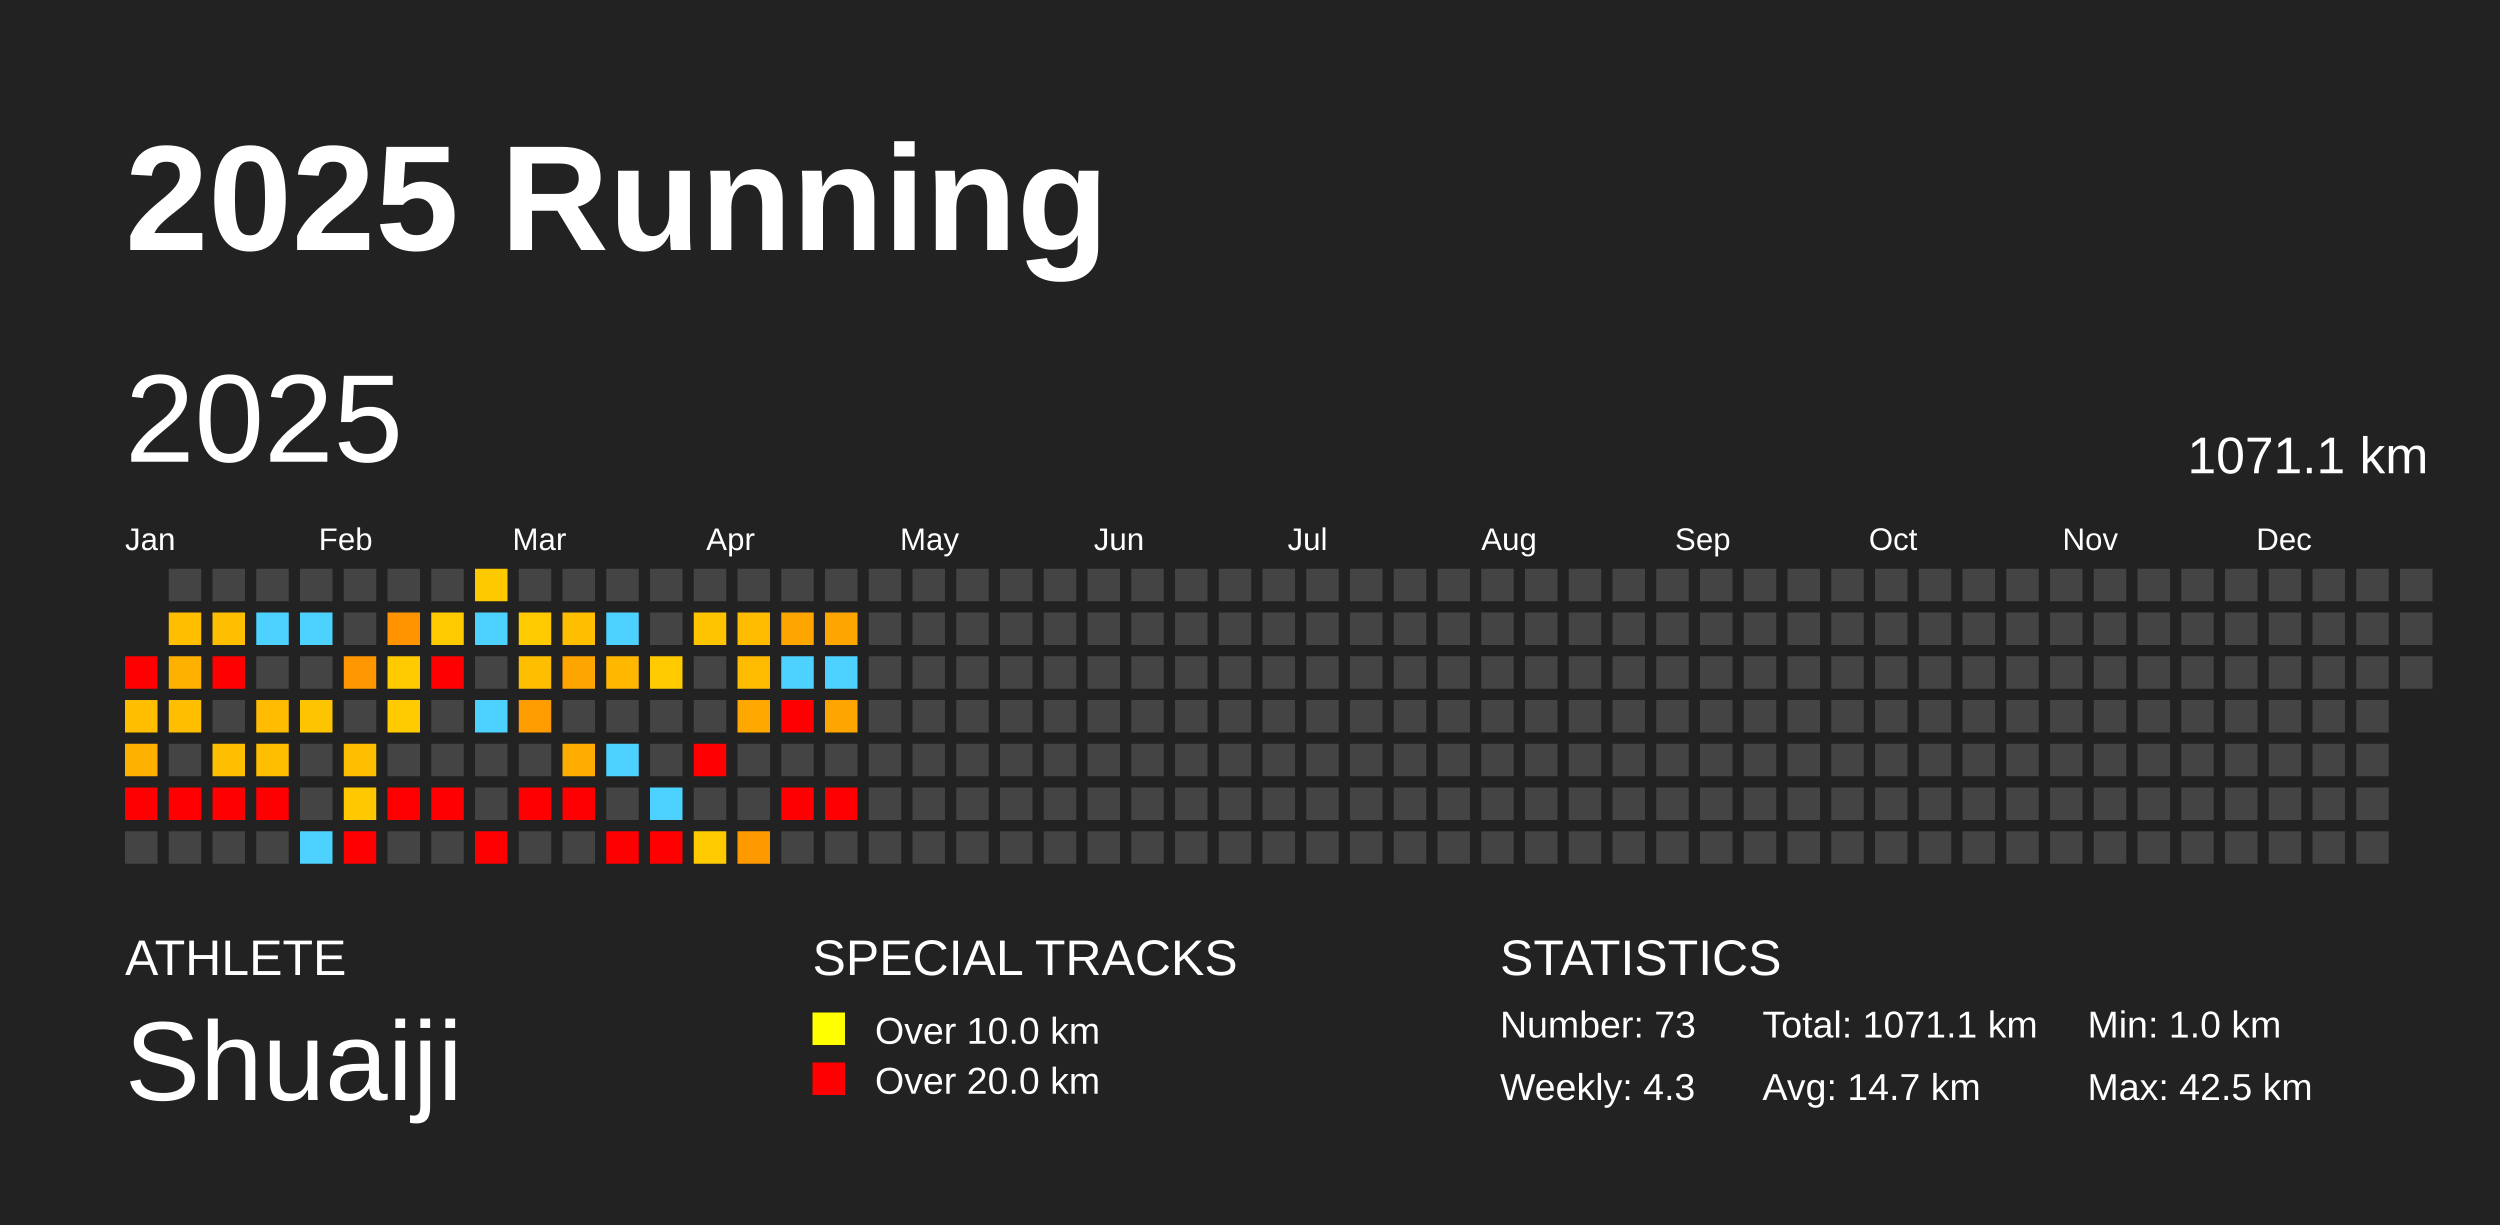
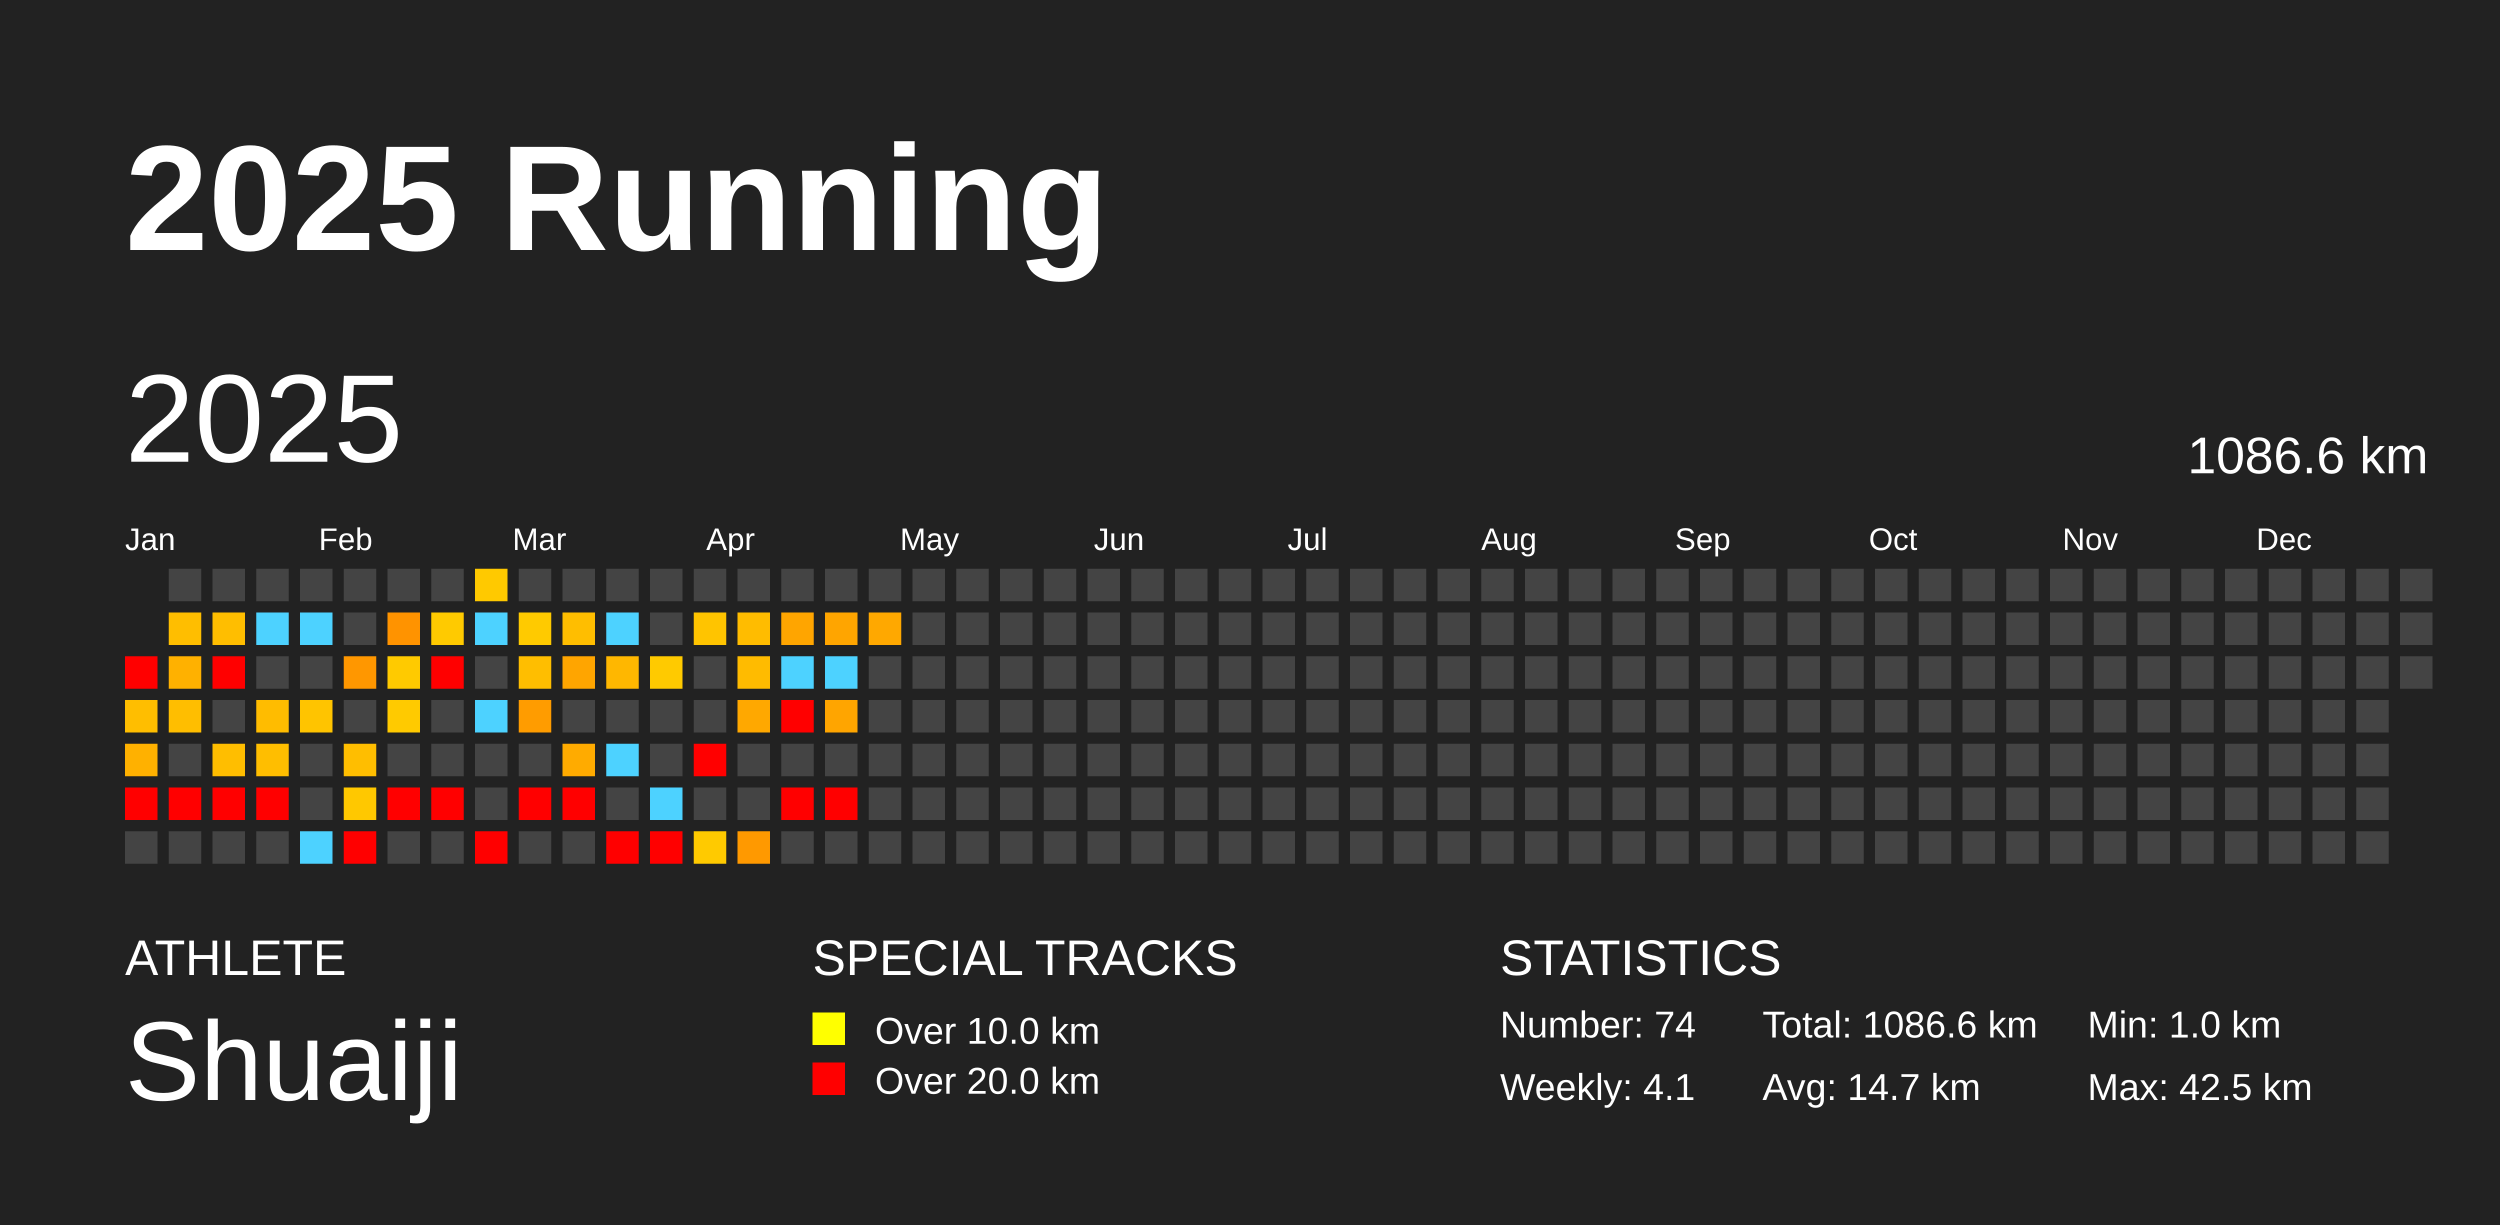
<svg xmlns="http://www.w3.org/2000/svg" baseProfile="full" height="98mm" version="1.1" viewBox="0,0,200,98" width="200mm">
  <defs />
  <rect fill="#222222" height="98" width="200" x="0" y="0" />
  <text fill="#FFFFFF" style="font-size:12px; font-family:Arial; font-weight:bold;" x="10" y="20">2025 Running</text>
  <text fill="#FFFFFF" style="font-size:4px; font-family:Arial" x="10" y="78">ATHLETE</text>
  <text fill="#FFFFFF" style="font-size:9px; font-family:Arial" x="10" y="88">Shuaiji</text>
  <text fill="#FFFFFF" style="font-size:4px; font-family:Arial" x="65" y="78">SPECIAL TRACKS</text>
  <rect fill="yellow" height="2.6" width="2.6" x="65" y="81" />
  <text fill="#FFFFFF" style="font-size:3px; font-family:Arial" x="70" y="83.5">Over 10.0 km</text>
  <rect fill="red" height="2.6" width="2.6" x="65" y="85" />
  <text fill="#FFFFFF" style="font-size:3px; font-family:Arial" x="70" y="87.5">Over 20.0 km</text>
  <text fill="#FFFFFF" style="font-size:4px; font-family:Arial" x="120" y="78">STATISTICS</text>
-   <text fill="#FFFFFF" style="font-size:3px; font-family:Arial" x="120" y="83">Number: 73</text>
-   <text fill="#FFFFFF" style="font-size:3px; font-family:Arial" x="120" y="88">Weekly: 4.3</text>
-   <text fill="#FFFFFF" style="font-size:3px; font-family:Arial" x="141" y="83">Total: 1071.1 km</text>
+   <text fill="#FFFFFF" style="font-size:3px; font-family:Arial" x="120" y="83">Number: 74</text>
+   <text fill="#FFFFFF" style="font-size:3px; font-family:Arial" x="120" y="88">Weekly: 4.1</text>
+   <text fill="#FFFFFF" style="font-size:3px; font-family:Arial" x="141" y="83">Total: 1086.6 km</text>
  <text fill="#FFFFFF" style="font-size:3px; font-family:Arial" x="141" y="88">Avg: 14.7 km</text>
  <text fill="#FFFFFF" style="font-size:3px; font-family:Arial" x="167" y="83">Min: 1.0 km</text>
  <text fill="#FFFFFF" style="font-size:3px; font-family:Arial" x="167" y="88">Max: 42.5 km</text>
  <text dominant-baseline="hanging" fill="#FFFFFF" style="font-size:10.0px; font-family:Arial;" x="10" y="30">2025</text>
-   <text dominant-baseline="hanging" fill="#FFFFFF" style="font-size:4.125px; font-family:Arial;" x="175" y="35">1071.1 km</text>
+   <text dominant-baseline="hanging" fill="#FFFFFF" style="font-size:4.125px; font-family:Arial;" x="175" y="35">1086.6 km</text>
  <text fill="#FFFFFF" style="font-size:2.5px; font-family:Arial" x="10.0" y="44">Jan</text>
  <text fill="#FFFFFF" style="font-size:2.5px; font-family:Arial" x="25.5" y="44">Feb</text>
  <text fill="#FFFFFF" style="font-size:2.5px; font-family:Arial" x="41.0" y="44">Mar</text>
  <text fill="#FFFFFF" style="font-size:2.5px; font-family:Arial" x="56.5" y="44">Apr</text>
  <text fill="#FFFFFF" style="font-size:2.5px; font-family:Arial" x="72.0" y="44">May</text>
  <text fill="#FFFFFF" style="font-size:2.5px; font-family:Arial" x="87.5" y="44">Jun</text>
  <text fill="#FFFFFF" style="font-size:2.5px; font-family:Arial" x="103.0" y="44">Jul</text>
  <text fill="#FFFFFF" style="font-size:2.5px; font-family:Arial" x="118.5" y="44">Aug</text>
  <text fill="#FFFFFF" style="font-size:2.5px; font-family:Arial" x="134.0" y="44">Sep</text>
  <text fill="#FFFFFF" style="font-size:2.5px; font-family:Arial" x="149.5" y="44">Oct</text>
  <text fill="#FFFFFF" style="font-size:2.5px; font-family:Arial" x="165.0" y="44">Nov</text>
  <text fill="#FFFFFF" style="font-size:2.5px; font-family:Arial" x="180.5" y="44">Dec</text>
  <rect fill="red" height="2.6" width="2.6" x="10.0" y="52.5" />
  <rect fill="#ffbe00" height="2.6" width="2.6" x="10.0" y="56.0" />
  <rect fill="#ffb100" height="2.6" width="2.6" x="10.0" y="59.5" />
  <rect fill="red" height="2.6" width="2.6" x="10.0" y="63.0" />
  <rect fill="#444444" height="2.6" width="2.6" x="10.0" y="66.5" />
  <rect fill="#444444" height="2.6" width="2.6" x="13.5" y="45.5" />
  <rect fill="#ffbe00" height="2.6" width="2.6" x="13.5" y="49.0" />
  <rect fill="#ffb100" height="2.6" width="2.6" x="13.5" y="52.5" />
  <rect fill="#ffbe00" height="2.6" width="2.6" x="13.5" y="56.0" />
  <rect fill="#444444" height="2.6" width="2.6" x="13.5" y="59.5" />
  <rect fill="red" height="2.6" width="2.6" x="13.5" y="63.0" />
  <rect fill="#444444" height="2.6" width="2.6" x="13.5" y="66.5" />
  <rect fill="#444444" height="2.6" width="2.6" x="17.0" y="45.5" />
  <rect fill="#ffbe00" height="2.6" width="2.6" x="17.0" y="49.0" />
  <rect fill="red" height="2.6" width="2.6" x="17.0" y="52.5" />
  <rect fill="#444444" height="2.6" width="2.6" x="17.0" y="56.0" />
  <rect fill="#ffbe00" height="2.6" width="2.6" x="17.0" y="59.5" />
  <rect fill="red" height="2.6" width="2.6" x="17.0" y="63.0" />
  <rect fill="#444444" height="2.6" width="2.6" x="17.0" y="66.5" />
  <rect fill="#444444" height="2.6" width="2.6" x="20.5" y="45.5" />
  <rect fill="#4dd2ff" height="2.6" width="2.6" x="20.5" y="49.0" />
  <rect fill="#444444" height="2.6" width="2.6" x="20.5" y="52.5" />
  <rect fill="#ffbc00" height="2.6" width="2.6" x="20.5" y="56.0" />
  <rect fill="#ffbe00" height="2.6" width="2.6" x="20.5" y="59.5" />
  <rect fill="red" height="2.6" width="2.6" x="20.5" y="63.0" />
  <rect fill="#444444" height="2.6" width="2.6" x="20.5" y="66.5" />
  <rect fill="#444444" height="2.6" width="2.6" x="24.0" y="45.5" />
  <rect fill="#4dd2ff" height="2.6" width="2.6" x="24.0" y="49.0" />
  <rect fill="#444444" height="2.6" width="2.6" x="24.0" y="52.5" />
  <rect fill="#ffc400" height="2.6" width="2.6" x="24.0" y="56.0" />
  <rect fill="#444444" height="2.6" width="2.6" x="24.0" y="59.5" />
  <rect fill="#444444" height="2.6" width="2.6" x="24.0" y="63.0" />
  <rect fill="#4dd2ff" height="2.6" width="2.6" x="24.0" y="66.5" />
  <rect fill="#444444" height="2.6" width="2.6" x="27.5" y="45.5" />
  <rect fill="#444444" height="2.6" width="2.6" x="27.5" y="49.0" />
  <rect fill="#ff9700" height="2.6" width="2.6" x="27.5" y="52.5" />
  <rect fill="#444444" height="2.6" width="2.6" x="27.5" y="56.0" />
  <rect fill="#ffbe00" height="2.6" width="2.6" x="27.5" y="59.5" />
  <rect fill="#ffc800" height="2.6" width="2.6" x="27.5" y="63.0" />
  <rect fill="red" height="2.6" width="2.6" x="27.5" y="66.5" />
  <rect fill="#444444" height="2.6" width="2.6" x="31.0" y="45.5" />
  <rect fill="#ff9300" height="2.6" width="2.6" x="31.0" y="49.0" />
  <rect fill="#ffca00" height="2.6" width="2.6" x="31.0" y="52.5" />
  <rect fill="#ffca00" height="2.6" width="2.6" x="31.0" y="56.0" />
  <rect fill="#444444" height="2.6" width="2.6" x="31.0" y="59.5" />
  <rect fill="red" height="2.6" width="2.6" x="31.0" y="63.0" />
  <rect fill="#444444" height="2.6" width="2.6" x="31.0" y="66.5" />
  <rect fill="#444444" height="2.6" width="2.6" x="34.5" y="45.5" />
  <rect fill="#ffca00" height="2.6" width="2.6" x="34.5" y="49.0" />
  <rect fill="red" height="2.6" width="2.6" x="34.5" y="52.5" />
  <rect fill="#444444" height="2.6" width="2.6" x="34.5" y="56.0" />
  <rect fill="#444444" height="2.6" width="2.6" x="34.5" y="59.5" />
  <rect fill="red" height="2.6" width="2.6" x="34.5" y="63.0" />
  <rect fill="#444444" height="2.6" width="2.6" x="34.5" y="66.5" />
  <rect fill="#ffc900" height="2.6" width="2.6" x="38.0" y="45.5" />
  <rect fill="#4dd2ff" height="2.6" width="2.6" x="38.0" y="49.0" />
  <rect fill="#444444" height="2.6" width="2.6" x="38.0" y="52.5" />
  <rect fill="#4dd2ff" height="2.6" width="2.6" x="38.0" y="56.0" />
  <rect fill="#444444" height="2.6" width="2.6" x="38.0" y="59.5" />
  <rect fill="#444444" height="2.6" width="2.6" x="38.0" y="63.0" />
  <rect fill="red" height="2.6" width="2.6" x="38.0" y="66.5" />
  <rect fill="#444444" height="2.6" width="2.6" x="41.5" y="45.5" />
  <rect fill="#ffca00" height="2.6" width="2.6" x="41.5" y="49.0" />
  <rect fill="#ffbe00" height="2.6" width="2.6" x="41.5" y="52.5" />
  <rect fill="#ff9c00" height="2.6" width="2.6" x="41.5" y="56.0" />
  <rect fill="#444444" height="2.6" width="2.6" x="41.5" y="59.5" />
  <rect fill="red" height="2.6" width="2.6" x="41.5" y="63.0" />
  <rect fill="#444444" height="2.6" width="2.6" x="41.5" y="66.5" />
  <rect fill="#444444" height="2.6" width="2.6" x="45.0" y="45.5" />
  <rect fill="#ffbe00" height="2.6" width="2.6" x="45.0" y="49.0" />
  <rect fill="#ffa500" height="2.6" width="2.6" x="45.0" y="52.5" />
  <rect fill="#444444" height="2.6" width="2.6" x="45.0" y="56.0" />
  <rect fill="#ffab00" height="2.6" width="2.6" x="45.0" y="59.5" />
  <rect fill="red" height="2.6" width="2.6" x="45.0" y="63.0" />
  <rect fill="#444444" height="2.6" width="2.6" x="45.0" y="66.5" />
  <rect fill="#444444" height="2.6" width="2.6" x="48.5" y="45.5" />
  <rect fill="#4dd2ff" height="2.6" width="2.6" x="48.5" y="49.0" />
  <rect fill="#ffb700" height="2.6" width="2.6" x="48.5" y="52.5" />
  <rect fill="#444444" height="2.6" width="2.6" x="48.5" y="56.0" />
  <rect fill="#4dd2ff" height="2.6" width="2.6" x="48.5" y="59.5" />
  <rect fill="#444444" height="2.6" width="2.6" x="48.5" y="63.0" />
  <rect fill="red" height="2.6" width="2.6" x="48.5" y="66.5" />
  <rect fill="#444444" height="2.6" width="2.6" x="52.0" y="45.5" />
  <rect fill="#444444" height="2.6" width="2.6" x="52.0" y="49.0" />
  <rect fill="#ffca00" height="2.6" width="2.6" x="52.0" y="52.5" />
  <rect fill="#444444" height="2.6" width="2.6" x="52.0" y="56.0" />
  <rect fill="#444444" height="2.6" width="2.6" x="52.0" y="59.5" />
  <rect fill="#4dd2ff" height="2.6" width="2.6" x="52.0" y="63.0" />
  <rect fill="red" height="2.6" width="2.6" x="52.0" y="66.5" />
  <rect fill="#444444" height="2.6" width="2.6" x="55.5" y="45.5" />
  <rect fill="#ffc400" height="2.6" width="2.6" x="55.5" y="49.0" />
  <rect fill="#444444" height="2.6" width="2.6" x="55.5" y="52.5" />
  <rect fill="#444444" height="2.6" width="2.6" x="55.5" y="56.0" />
  <rect fill="red" height="2.6" width="2.6" x="55.5" y="59.5" />
  <rect fill="#444444" height="2.6" width="2.6" x="55.5" y="63.0" />
  <rect fill="#ffca00" height="2.6" width="2.6" x="55.5" y="66.5" />
  <rect fill="#444444" height="2.6" width="2.6" x="59.0" y="45.5" />
  <rect fill="#ffbc00" height="2.6" width="2.6" x="59.0" y="49.0" />
  <rect fill="#ffbb00" height="2.6" width="2.6" x="59.0" y="52.5" />
  <rect fill="#ffa800" height="2.6" width="2.6" x="59.0" y="56.0" />
  <rect fill="#444444" height="2.6" width="2.6" x="59.0" y="59.5" />
  <rect fill="#444444" height="2.6" width="2.6" x="59.0" y="63.0" />
  <rect fill="#ff9900" height="2.6" width="2.6" x="59.0" y="66.5" />
  <rect fill="#444444" height="2.6" width="2.6" x="62.5" y="45.5" />
  <rect fill="#ffa500" height="2.6" width="2.6" x="62.5" y="49.0" />
  <rect fill="#4dd2ff" height="2.6" width="2.6" x="62.5" y="52.5" />
  <rect fill="red" height="2.6" width="2.6" x="62.5" y="56.0" />
  <rect fill="#444444" height="2.6" width="2.6" x="62.5" y="59.5" />
  <rect fill="red" height="2.6" width="2.6" x="62.5" y="63.0" />
  <rect fill="#444444" height="2.6" width="2.6" x="62.5" y="66.5" />
  <rect fill="#444444" height="2.6" width="2.6" x="66.0" y="45.5" />
  <rect fill="#ffa500" height="2.6" width="2.6" x="66.0" y="49.0" />
  <rect fill="#4dd2ff" height="2.6" width="2.6" x="66.0" y="52.5" />
  <rect fill="#ffa500" height="2.6" width="2.6" x="66.0" y="56.0" />
  <rect fill="#444444" height="2.6" width="2.6" x="66.0" y="59.5" />
  <rect fill="red" height="2.6" width="2.6" x="66.0" y="63.0" />
  <rect fill="#444444" height="2.6" width="2.6" x="66.0" y="66.5" />
  <rect fill="#444444" height="2.6" width="2.6" x="69.5" y="45.5" />
-   <rect fill="#444444" height="2.6" width="2.6" x="69.5" y="49.0" />
+   <rect fill="#ffa800" height="2.6" width="2.6" x="69.5" y="49.0" />
  <rect fill="#444444" height="2.6" width="2.6" x="69.5" y="52.5" />
  <rect fill="#444444" height="2.6" width="2.6" x="69.5" y="56.0" />
  <rect fill="#444444" height="2.6" width="2.6" x="69.5" y="59.5" />
  <rect fill="#444444" height="2.6" width="2.6" x="69.5" y="63.0" />
  <rect fill="#444444" height="2.6" width="2.6" x="69.5" y="66.5" />
  <rect fill="#444444" height="2.6" width="2.6" x="73.0" y="45.5" />
  <rect fill="#444444" height="2.6" width="2.6" x="73.0" y="49.0" />
  <rect fill="#444444" height="2.6" width="2.6" x="73.0" y="52.5" />
  <rect fill="#444444" height="2.6" width="2.6" x="73.0" y="56.0" />
  <rect fill="#444444" height="2.6" width="2.6" x="73.0" y="59.5" />
  <rect fill="#444444" height="2.6" width="2.6" x="73.0" y="63.0" />
  <rect fill="#444444" height="2.6" width="2.6" x="73.0" y="66.5" />
  <rect fill="#444444" height="2.6" width="2.6" x="76.5" y="45.5" />
  <rect fill="#444444" height="2.6" width="2.6" x="76.5" y="49.0" />
  <rect fill="#444444" height="2.6" width="2.6" x="76.5" y="52.5" />
  <rect fill="#444444" height="2.6" width="2.6" x="76.5" y="56.0" />
  <rect fill="#444444" height="2.6" width="2.6" x="76.5" y="59.5" />
  <rect fill="#444444" height="2.6" width="2.6" x="76.5" y="63.0" />
  <rect fill="#444444" height="2.6" width="2.6" x="76.5" y="66.5" />
  <rect fill="#444444" height="2.6" width="2.6" x="80.0" y="45.5" />
  <rect fill="#444444" height="2.6" width="2.6" x="80.0" y="49.0" />
  <rect fill="#444444" height="2.6" width="2.6" x="80.0" y="52.5" />
  <rect fill="#444444" height="2.6" width="2.6" x="80.0" y="56.0" />
  <rect fill="#444444" height="2.6" width="2.6" x="80.0" y="59.5" />
  <rect fill="#444444" height="2.6" width="2.6" x="80.0" y="63.0" />
  <rect fill="#444444" height="2.6" width="2.6" x="80.0" y="66.5" />
  <rect fill="#444444" height="2.6" width="2.6" x="83.5" y="45.5" />
  <rect fill="#444444" height="2.6" width="2.6" x="83.5" y="49.0" />
  <rect fill="#444444" height="2.6" width="2.6" x="83.5" y="52.5" />
  <rect fill="#444444" height="2.6" width="2.6" x="83.5" y="56.0" />
  <rect fill="#444444" height="2.6" width="2.6" x="83.5" y="59.5" />
  <rect fill="#444444" height="2.6" width="2.6" x="83.5" y="63.0" />
  <rect fill="#444444" height="2.6" width="2.6" x="83.5" y="66.5" />
  <rect fill="#444444" height="2.6" width="2.6" x="87.0" y="45.5" />
  <rect fill="#444444" height="2.6" width="2.6" x="87.0" y="49.0" />
  <rect fill="#444444" height="2.6" width="2.6" x="87.0" y="52.5" />
  <rect fill="#444444" height="2.6" width="2.6" x="87.0" y="56.0" />
  <rect fill="#444444" height="2.6" width="2.6" x="87.0" y="59.5" />
  <rect fill="#444444" height="2.6" width="2.6" x="87.0" y="63.0" />
  <rect fill="#444444" height="2.6" width="2.6" x="87.0" y="66.5" />
  <rect fill="#444444" height="2.6" width="2.6" x="90.5" y="45.5" />
  <rect fill="#444444" height="2.6" width="2.6" x="90.5" y="49.0" />
  <rect fill="#444444" height="2.6" width="2.6" x="90.5" y="52.5" />
  <rect fill="#444444" height="2.6" width="2.6" x="90.5" y="56.0" />
  <rect fill="#444444" height="2.6" width="2.6" x="90.5" y="59.5" />
  <rect fill="#444444" height="2.6" width="2.6" x="90.5" y="63.0" />
  <rect fill="#444444" height="2.6" width="2.6" x="90.5" y="66.5" />
  <rect fill="#444444" height="2.6" width="2.6" x="94.0" y="45.5" />
  <rect fill="#444444" height="2.6" width="2.6" x="94.0" y="49.0" />
  <rect fill="#444444" height="2.6" width="2.6" x="94.0" y="52.5" />
  <rect fill="#444444" height="2.6" width="2.6" x="94.0" y="56.0" />
  <rect fill="#444444" height="2.6" width="2.6" x="94.0" y="59.5" />
  <rect fill="#444444" height="2.6" width="2.6" x="94.0" y="63.0" />
  <rect fill="#444444" height="2.6" width="2.6" x="94.0" y="66.5" />
  <rect fill="#444444" height="2.6" width="2.6" x="97.5" y="45.5" />
  <rect fill="#444444" height="2.6" width="2.6" x="97.5" y="49.0" />
  <rect fill="#444444" height="2.6" width="2.6" x="97.5" y="52.5" />
  <rect fill="#444444" height="2.6" width="2.6" x="97.5" y="56.0" />
  <rect fill="#444444" height="2.6" width="2.6" x="97.5" y="59.5" />
  <rect fill="#444444" height="2.6" width="2.6" x="97.5" y="63.0" />
  <rect fill="#444444" height="2.6" width="2.6" x="97.5" y="66.5" />
  <rect fill="#444444" height="2.6" width="2.6" x="101.0" y="45.5" />
  <rect fill="#444444" height="2.6" width="2.6" x="101.0" y="49.0" />
  <rect fill="#444444" height="2.6" width="2.6" x="101.0" y="52.5" />
  <rect fill="#444444" height="2.6" width="2.6" x="101.0" y="56.0" />
  <rect fill="#444444" height="2.6" width="2.6" x="101.0" y="59.5" />
  <rect fill="#444444" height="2.6" width="2.6" x="101.0" y="63.0" />
  <rect fill="#444444" height="2.6" width="2.6" x="101.0" y="66.5" />
  <rect fill="#444444" height="2.6" width="2.6" x="104.5" y="45.5" />
  <rect fill="#444444" height="2.6" width="2.6" x="104.5" y="49.0" />
  <rect fill="#444444" height="2.6" width="2.6" x="104.5" y="52.5" />
  <rect fill="#444444" height="2.6" width="2.6" x="104.5" y="56.0" />
  <rect fill="#444444" height="2.6" width="2.6" x="104.5" y="59.5" />
  <rect fill="#444444" height="2.6" width="2.6" x="104.5" y="63.0" />
  <rect fill="#444444" height="2.6" width="2.6" x="104.5" y="66.5" />
  <rect fill="#444444" height="2.6" width="2.6" x="108.0" y="45.5" />
  <rect fill="#444444" height="2.6" width="2.6" x="108.0" y="49.0" />
  <rect fill="#444444" height="2.6" width="2.6" x="108.0" y="52.5" />
  <rect fill="#444444" height="2.6" width="2.6" x="108.0" y="56.0" />
  <rect fill="#444444" height="2.6" width="2.6" x="108.0" y="59.5" />
  <rect fill="#444444" height="2.6" width="2.6" x="108.0" y="63.0" />
  <rect fill="#444444" height="2.6" width="2.6" x="108.0" y="66.5" />
  <rect fill="#444444" height="2.6" width="2.6" x="111.5" y="45.5" />
  <rect fill="#444444" height="2.6" width="2.6" x="111.5" y="49.0" />
  <rect fill="#444444" height="2.6" width="2.6" x="111.5" y="52.5" />
  <rect fill="#444444" height="2.6" width="2.6" x="111.5" y="56.0" />
  <rect fill="#444444" height="2.6" width="2.6" x="111.5" y="59.5" />
  <rect fill="#444444" height="2.6" width="2.6" x="111.5" y="63.0" />
  <rect fill="#444444" height="2.6" width="2.6" x="111.5" y="66.5" />
  <rect fill="#444444" height="2.6" width="2.6" x="115.0" y="45.5" />
  <rect fill="#444444" height="2.6" width="2.6" x="115.0" y="49.0" />
  <rect fill="#444444" height="2.6" width="2.6" x="115.0" y="52.5" />
  <rect fill="#444444" height="2.6" width="2.6" x="115.0" y="56.0" />
  <rect fill="#444444" height="2.6" width="2.6" x="115.0" y="59.5" />
  <rect fill="#444444" height="2.6" width="2.6" x="115.0" y="63.0" />
  <rect fill="#444444" height="2.6" width="2.6" x="115.0" y="66.5" />
  <rect fill="#444444" height="2.6" width="2.6" x="118.5" y="45.5" />
  <rect fill="#444444" height="2.6" width="2.6" x="118.5" y="49.0" />
  <rect fill="#444444" height="2.6" width="2.6" x="118.5" y="52.5" />
  <rect fill="#444444" height="2.6" width="2.6" x="118.5" y="56.0" />
  <rect fill="#444444" height="2.6" width="2.6" x="118.5" y="59.5" />
  <rect fill="#444444" height="2.6" width="2.6" x="118.5" y="63.0" />
  <rect fill="#444444" height="2.6" width="2.6" x="118.5" y="66.5" />
  <rect fill="#444444" height="2.6" width="2.6" x="122.0" y="45.5" />
  <rect fill="#444444" height="2.6" width="2.6" x="122.0" y="49.0" />
  <rect fill="#444444" height="2.6" width="2.6" x="122.0" y="52.5" />
  <rect fill="#444444" height="2.6" width="2.6" x="122.0" y="56.0" />
  <rect fill="#444444" height="2.6" width="2.6" x="122.0" y="59.5" />
  <rect fill="#444444" height="2.6" width="2.6" x="122.0" y="63.0" />
  <rect fill="#444444" height="2.6" width="2.6" x="122.0" y="66.5" />
  <rect fill="#444444" height="2.6" width="2.6" x="125.5" y="45.5" />
  <rect fill="#444444" height="2.6" width="2.6" x="125.5" y="49.0" />
  <rect fill="#444444" height="2.6" width="2.6" x="125.5" y="52.5" />
  <rect fill="#444444" height="2.6" width="2.6" x="125.5" y="56.0" />
  <rect fill="#444444" height="2.6" width="2.6" x="125.5" y="59.5" />
  <rect fill="#444444" height="2.6" width="2.6" x="125.5" y="63.0" />
  <rect fill="#444444" height="2.6" width="2.6" x="125.5" y="66.5" />
  <rect fill="#444444" height="2.6" width="2.6" x="129.0" y="45.5" />
  <rect fill="#444444" height="2.6" width="2.6" x="129.0" y="49.0" />
  <rect fill="#444444" height="2.6" width="2.6" x="129.0" y="52.5" />
  <rect fill="#444444" height="2.6" width="2.6" x="129.0" y="56.0" />
  <rect fill="#444444" height="2.6" width="2.6" x="129.0" y="59.5" />
  <rect fill="#444444" height="2.6" width="2.6" x="129.0" y="63.0" />
  <rect fill="#444444" height="2.6" width="2.6" x="129.0" y="66.5" />
  <rect fill="#444444" height="2.6" width="2.6" x="132.5" y="45.5" />
  <rect fill="#444444" height="2.6" width="2.6" x="132.5" y="49.0" />
  <rect fill="#444444" height="2.6" width="2.6" x="132.5" y="52.5" />
  <rect fill="#444444" height="2.6" width="2.6" x="132.5" y="56.0" />
  <rect fill="#444444" height="2.6" width="2.6" x="132.5" y="59.5" />
  <rect fill="#444444" height="2.6" width="2.6" x="132.5" y="63.0" />
  <rect fill="#444444" height="2.6" width="2.6" x="132.5" y="66.5" />
  <rect fill="#444444" height="2.6" width="2.6" x="136.0" y="45.5" />
  <rect fill="#444444" height="2.6" width="2.6" x="136.0" y="49.0" />
  <rect fill="#444444" height="2.6" width="2.6" x="136.0" y="52.5" />
  <rect fill="#444444" height="2.6" width="2.6" x="136.0" y="56.0" />
  <rect fill="#444444" height="2.6" width="2.6" x="136.0" y="59.5" />
  <rect fill="#444444" height="2.6" width="2.6" x="136.0" y="63.0" />
  <rect fill="#444444" height="2.6" width="2.6" x="136.0" y="66.5" />
  <rect fill="#444444" height="2.6" width="2.6" x="139.5" y="45.5" />
  <rect fill="#444444" height="2.6" width="2.6" x="139.5" y="49.0" />
  <rect fill="#444444" height="2.6" width="2.6" x="139.5" y="52.5" />
  <rect fill="#444444" height="2.6" width="2.6" x="139.5" y="56.0" />
  <rect fill="#444444" height="2.6" width="2.6" x="139.5" y="59.5" />
  <rect fill="#444444" height="2.6" width="2.6" x="139.5" y="63.0" />
  <rect fill="#444444" height="2.6" width="2.6" x="139.5" y="66.5" />
  <rect fill="#444444" height="2.6" width="2.6" x="143.0" y="45.5" />
  <rect fill="#444444" height="2.6" width="2.6" x="143.0" y="49.0" />
  <rect fill="#444444" height="2.6" width="2.6" x="143.0" y="52.5" />
  <rect fill="#444444" height="2.6" width="2.6" x="143.0" y="56.0" />
  <rect fill="#444444" height="2.6" width="2.6" x="143.0" y="59.5" />
  <rect fill="#444444" height="2.6" width="2.6" x="143.0" y="63.0" />
  <rect fill="#444444" height="2.6" width="2.6" x="143.0" y="66.5" />
  <rect fill="#444444" height="2.6" width="2.6" x="146.5" y="45.5" />
  <rect fill="#444444" height="2.6" width="2.6" x="146.5" y="49.0" />
  <rect fill="#444444" height="2.6" width="2.6" x="146.5" y="52.5" />
  <rect fill="#444444" height="2.6" width="2.6" x="146.5" y="56.0" />
  <rect fill="#444444" height="2.6" width="2.6" x="146.5" y="59.5" />
  <rect fill="#444444" height="2.6" width="2.6" x="146.5" y="63.0" />
  <rect fill="#444444" height="2.6" width="2.6" x="146.5" y="66.5" />
  <rect fill="#444444" height="2.6" width="2.6" x="150.0" y="45.5" />
  <rect fill="#444444" height="2.6" width="2.6" x="150.0" y="49.0" />
  <rect fill="#444444" height="2.6" width="2.6" x="150.0" y="52.5" />
  <rect fill="#444444" height="2.6" width="2.6" x="150.0" y="56.0" />
  <rect fill="#444444" height="2.6" width="2.6" x="150.0" y="59.5" />
  <rect fill="#444444" height="2.6" width="2.6" x="150.0" y="63.0" />
  <rect fill="#444444" height="2.6" width="2.6" x="150.0" y="66.5" />
  <rect fill="#444444" height="2.6" width="2.6" x="153.5" y="45.5" />
  <rect fill="#444444" height="2.6" width="2.6" x="153.5" y="49.0" />
  <rect fill="#444444" height="2.6" width="2.6" x="153.5" y="52.5" />
  <rect fill="#444444" height="2.6" width="2.6" x="153.5" y="56.0" />
  <rect fill="#444444" height="2.6" width="2.6" x="153.5" y="59.5" />
  <rect fill="#444444" height="2.6" width="2.6" x="153.5" y="63.0" />
  <rect fill="#444444" height="2.6" width="2.6" x="153.5" y="66.5" />
  <rect fill="#444444" height="2.6" width="2.6" x="157.0" y="45.5" />
  <rect fill="#444444" height="2.6" width="2.6" x="157.0" y="49.0" />
  <rect fill="#444444" height="2.6" width="2.6" x="157.0" y="52.5" />
  <rect fill="#444444" height="2.6" width="2.6" x="157.0" y="56.0" />
  <rect fill="#444444" height="2.6" width="2.6" x="157.0" y="59.5" />
  <rect fill="#444444" height="2.6" width="2.6" x="157.0" y="63.0" />
  <rect fill="#444444" height="2.6" width="2.6" x="157.0" y="66.5" />
  <rect fill="#444444" height="2.6" width="2.6" x="160.5" y="45.5" />
  <rect fill="#444444" height="2.6" width="2.6" x="160.5" y="49.0" />
  <rect fill="#444444" height="2.6" width="2.6" x="160.5" y="52.5" />
  <rect fill="#444444" height="2.6" width="2.6" x="160.5" y="56.0" />
  <rect fill="#444444" height="2.6" width="2.6" x="160.5" y="59.5" />
  <rect fill="#444444" height="2.6" width="2.6" x="160.5" y="63.0" />
  <rect fill="#444444" height="2.6" width="2.6" x="160.5" y="66.5" />
  <rect fill="#444444" height="2.6" width="2.6" x="164.0" y="45.5" />
  <rect fill="#444444" height="2.6" width="2.6" x="164.0" y="49.0" />
  <rect fill="#444444" height="2.6" width="2.6" x="164.0" y="52.5" />
  <rect fill="#444444" height="2.6" width="2.6" x="164.0" y="56.0" />
  <rect fill="#444444" height="2.6" width="2.6" x="164.0" y="59.5" />
  <rect fill="#444444" height="2.6" width="2.6" x="164.0" y="63.0" />
  <rect fill="#444444" height="2.6" width="2.6" x="164.0" y="66.5" />
  <rect fill="#444444" height="2.6" width="2.6" x="167.5" y="45.5" />
  <rect fill="#444444" height="2.6" width="2.6" x="167.5" y="49.0" />
  <rect fill="#444444" height="2.6" width="2.6" x="167.5" y="52.5" />
  <rect fill="#444444" height="2.6" width="2.6" x="167.5" y="56.0" />
  <rect fill="#444444" height="2.6" width="2.6" x="167.5" y="59.5" />
  <rect fill="#444444" height="2.6" width="2.6" x="167.5" y="63.0" />
  <rect fill="#444444" height="2.6" width="2.6" x="167.5" y="66.5" />
  <rect fill="#444444" height="2.6" width="2.6" x="171.0" y="45.5" />
  <rect fill="#444444" height="2.6" width="2.6" x="171.0" y="49.0" />
  <rect fill="#444444" height="2.6" width="2.6" x="171.0" y="52.5" />
  <rect fill="#444444" height="2.6" width="2.6" x="171.0" y="56.0" />
  <rect fill="#444444" height="2.6" width="2.6" x="171.0" y="59.5" />
  <rect fill="#444444" height="2.6" width="2.6" x="171.0" y="63.0" />
  <rect fill="#444444" height="2.6" width="2.6" x="171.0" y="66.5" />
  <rect fill="#444444" height="2.6" width="2.6" x="174.5" y="45.5" />
  <rect fill="#444444" height="2.6" width="2.6" x="174.5" y="49.0" />
  <rect fill="#444444" height="2.6" width="2.6" x="174.5" y="52.5" />
  <rect fill="#444444" height="2.6" width="2.6" x="174.5" y="56.0" />
  <rect fill="#444444" height="2.6" width="2.6" x="174.5" y="59.5" />
  <rect fill="#444444" height="2.6" width="2.6" x="174.5" y="63.0" />
  <rect fill="#444444" height="2.6" width="2.6" x="174.5" y="66.5" />
  <rect fill="#444444" height="2.6" width="2.6" x="178.0" y="45.5" />
  <rect fill="#444444" height="2.6" width="2.6" x="178.0" y="49.0" />
  <rect fill="#444444" height="2.6" width="2.6" x="178.0" y="52.5" />
  <rect fill="#444444" height="2.6" width="2.6" x="178.0" y="56.0" />
  <rect fill="#444444" height="2.6" width="2.6" x="178.0" y="59.5" />
  <rect fill="#444444" height="2.6" width="2.6" x="178.0" y="63.0" />
  <rect fill="#444444" height="2.6" width="2.6" x="178.0" y="66.5" />
  <rect fill="#444444" height="2.6" width="2.6" x="181.5" y="45.5" />
  <rect fill="#444444" height="2.6" width="2.6" x="181.5" y="49.0" />
  <rect fill="#444444" height="2.6" width="2.6" x="181.5" y="52.5" />
  <rect fill="#444444" height="2.6" width="2.6" x="181.5" y="56.0" />
  <rect fill="#444444" height="2.6" width="2.6" x="181.5" y="59.5" />
  <rect fill="#444444" height="2.6" width="2.6" x="181.5" y="63.0" />
  <rect fill="#444444" height="2.6" width="2.6" x="181.5" y="66.5" />
  <rect fill="#444444" height="2.6" width="2.6" x="185.0" y="45.5" />
  <rect fill="#444444" height="2.6" width="2.6" x="185.0" y="49.0" />
  <rect fill="#444444" height="2.6" width="2.6" x="185.0" y="52.5" />
  <rect fill="#444444" height="2.6" width="2.6" x="185.0" y="56.0" />
  <rect fill="#444444" height="2.6" width="2.6" x="185.0" y="59.5" />
  <rect fill="#444444" height="2.6" width="2.6" x="185.0" y="63.0" />
  <rect fill="#444444" height="2.6" width="2.6" x="185.0" y="66.5" />
  <rect fill="#444444" height="2.6" width="2.6" x="188.5" y="45.5" />
  <rect fill="#444444" height="2.6" width="2.6" x="188.5" y="49.0" />
  <rect fill="#444444" height="2.6" width="2.6" x="188.5" y="52.5" />
  <rect fill="#444444" height="2.6" width="2.6" x="188.5" y="56.0" />
  <rect fill="#444444" height="2.6" width="2.6" x="188.5" y="59.5" />
  <rect fill="#444444" height="2.6" width="2.6" x="188.5" y="63.0" />
  <rect fill="#444444" height="2.6" width="2.6" x="188.5" y="66.5" />
  <rect fill="#444444" height="2.6" width="2.6" x="192.0" y="45.5" />
  <rect fill="#444444" height="2.6" width="2.6" x="192.0" y="49.0" />
  <rect fill="#444444" height="2.6" width="2.6" x="192.0" y="52.5" />
</svg>
